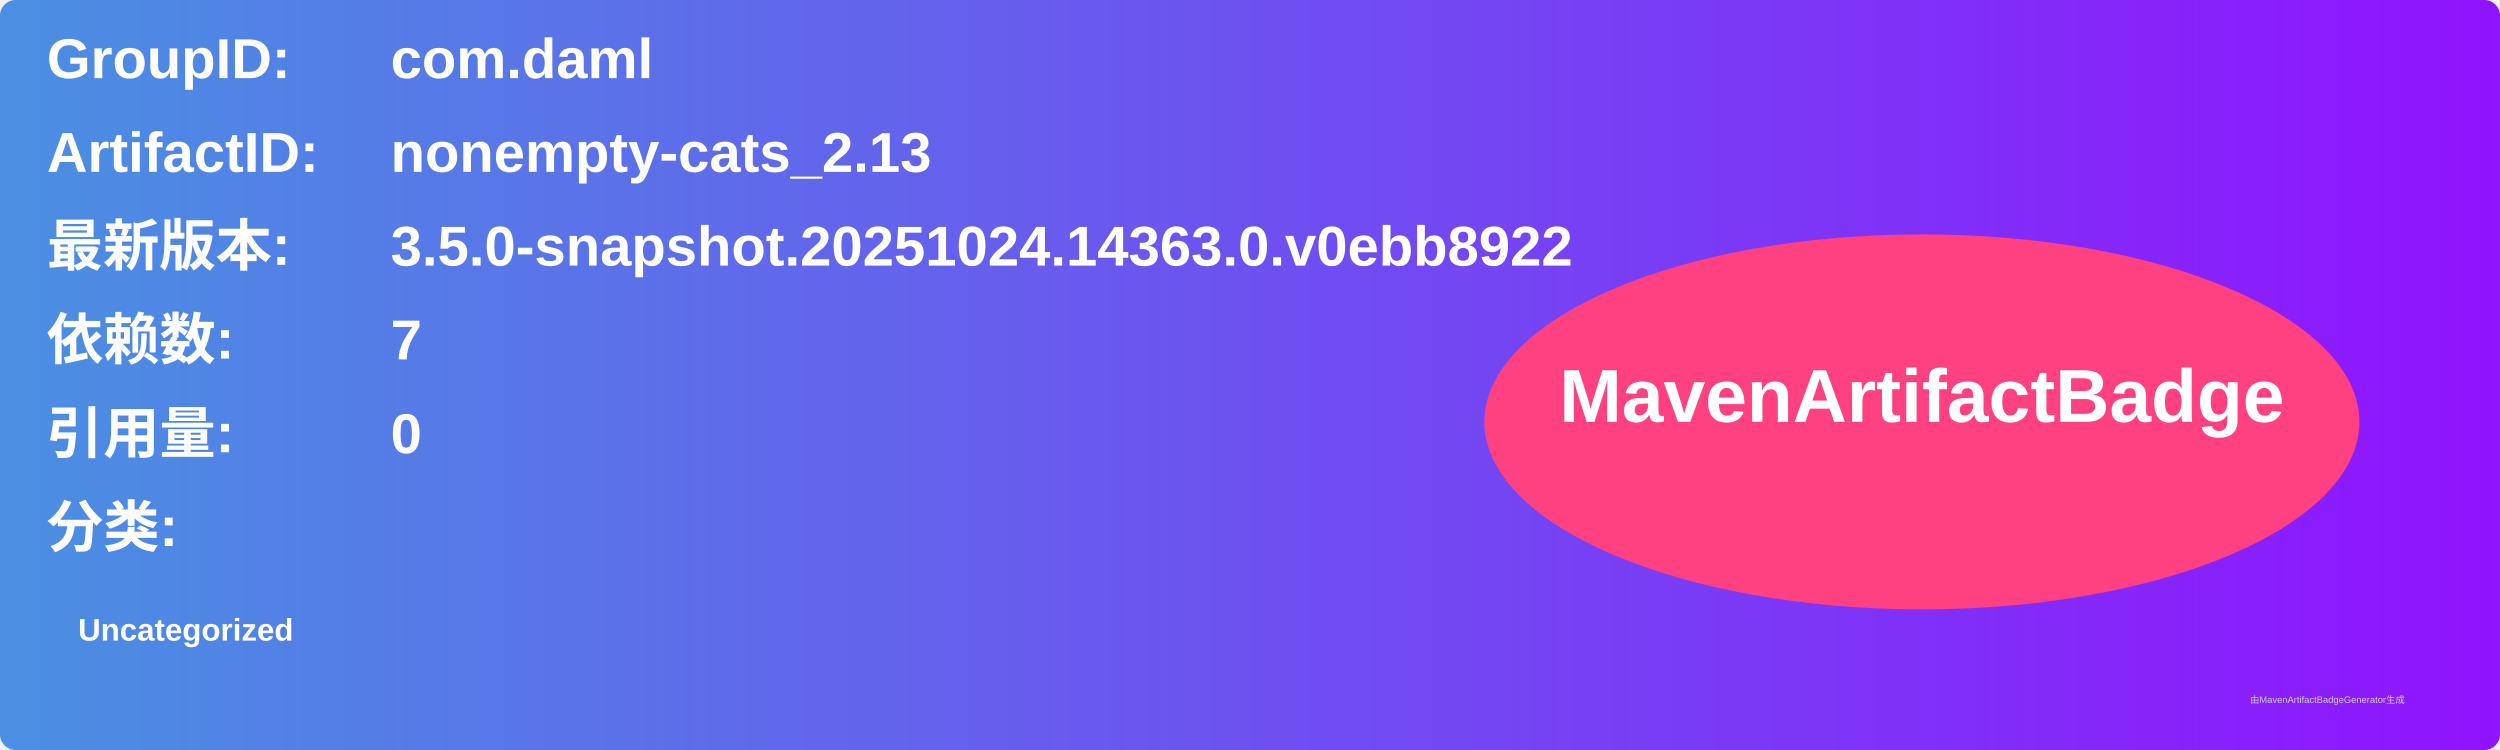
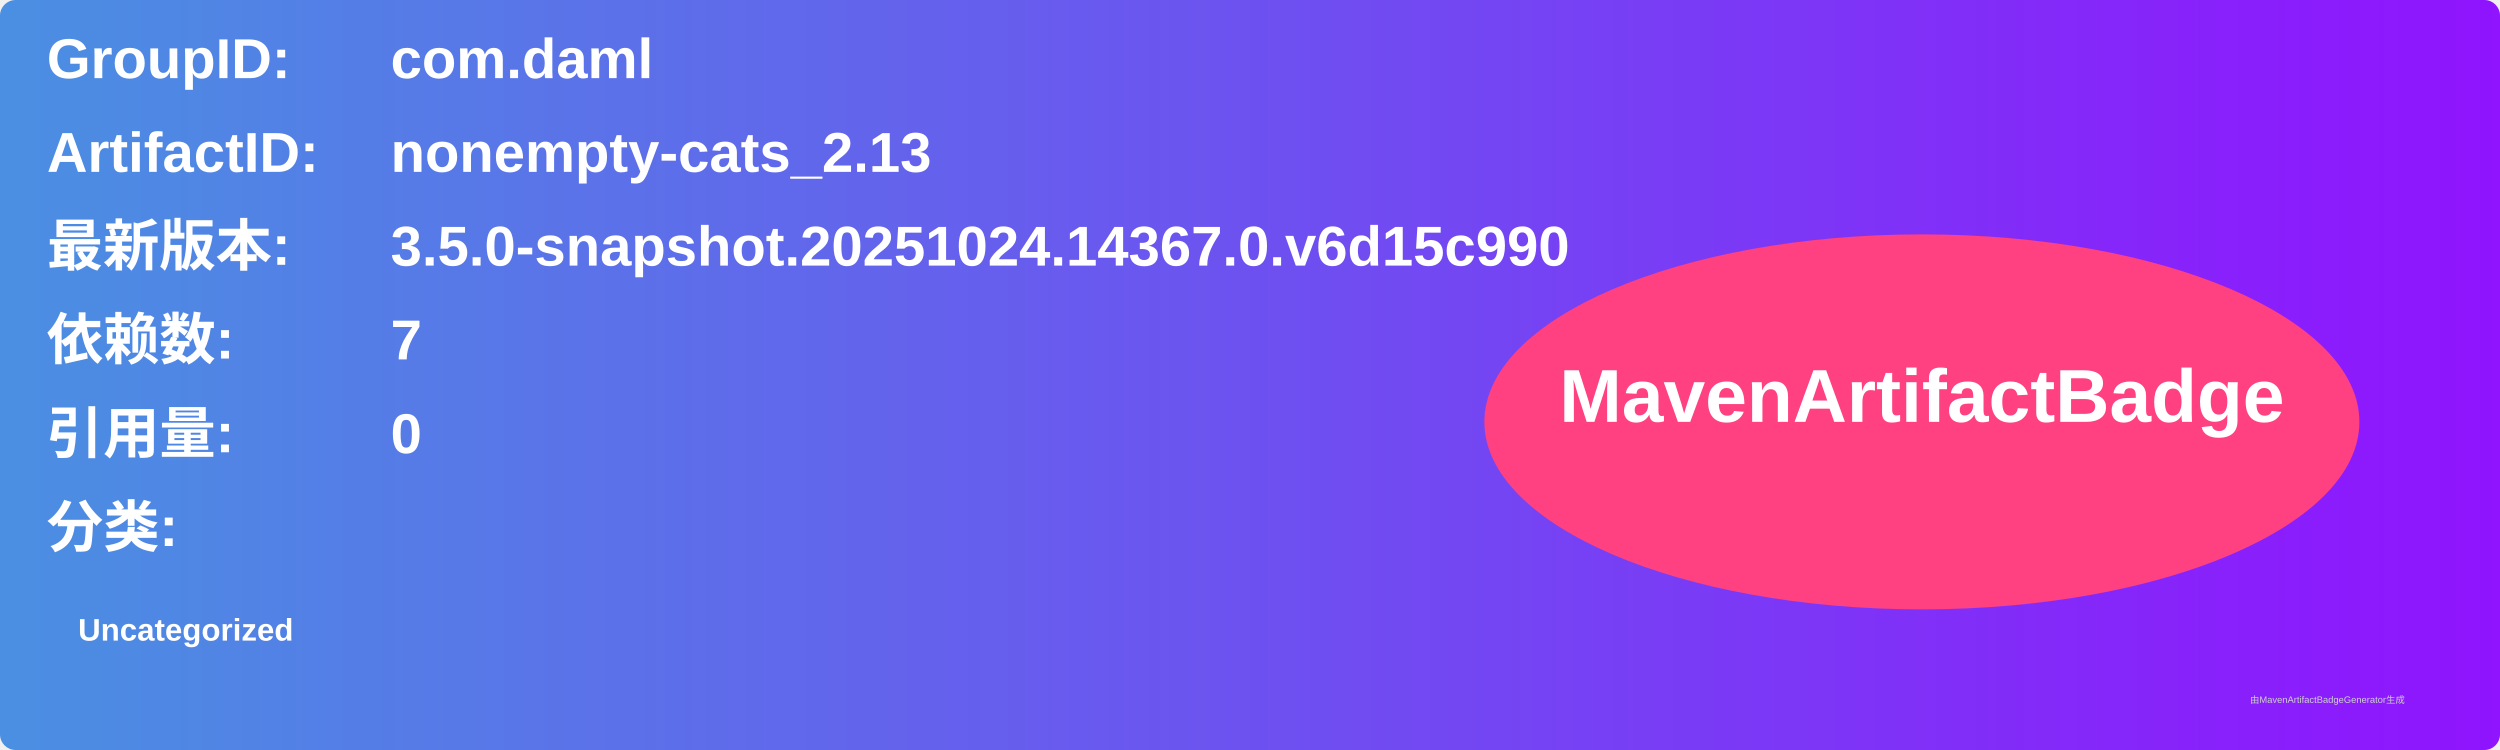
<svg xmlns="http://www.w3.org/2000/svg" width="800" height="240" viewBox="0 0 800 240">
  <linearGradient id="grad" x1="0%" y1="0%" x2="100%" y2="0%">
    <stop offset="0%" stop-color="#4a90e2" />
    <stop offset="100%" stop-color="#9013fe" />
  </linearGradient>
  <rect width="100%" height="100%" rx="5" ry="5" fill="url(#grad)" />
  <g transform="translate(15, 15)">
    <text x="0" y="10" font-family="Arial" font-size="18" fill="white" font-weight="bold" width="260">GroupID:</text>
    <text x="110" y="10" font-family="Arial" font-size="18" fill="white" font-weight="bold" width="460">com.daml</text>
    <text x="0" y="40" font-family="Arial" font-size="18" fill="white" font-weight="bold" width="260">ArtifactID:</text>
    <text x="110" y="40" font-family="Arial" font-size="18" fill="white" font-weight="bold" width="460">nonempty-cats_2.13</text>
    <text x="0" y="70" font-family="Arial" font-size="18" fill="white" font-weight="bold">最新版本:</text>
    <text x="110" y="70" font-family="Arial" font-size="18" fill="white" font-weight="bold">
-       <tspan font-weight="bold">3.5.0-snapshot.20251024.14363.0.v0ebb8922</tspan>
+       <tspan font-weight="bold">3.5.0-snapshot.20251024.14367.0.v6d15c990</tspan>
    </text>
    <text x="0" y="100" font-family="Arial" font-size="18" fill="white" font-weight="bold">依赖数: </text>
    <text x="110" y="100" font-family="Arial" font-size="18" fill="white">
      <tspan font-weight="bold">7</tspan>
    </text>
    <text x="0" y="130" font-family="Arial" font-size="18" fill="white" font-weight="bold">引用量: </text>
    <text x="110" y="130" font-family="Arial" font-size="18" fill="white">
      <tspan font-weight="bold">0</tspan>
    </text>
    <text x="0" y="160" font-family="Arial" font-size="18" fill="white" font-weight="bold">分类:</text>
    <text x="10" y="190" font-family="Arial" font-size="10" fill="white">
      <tspan font-weight="bold">Uncategorized</tspan>
    </text>
    <ellipse cx="600" cy="120" rx="140" ry="60" fill="#ff4081" />
    <text x="600" y="120" text-anchor="middle" font-family="Arial" font-size="24" fill="white" font-weight="bold">MavenArtifactBadge</text>
  </g>
  <text x="720" y="225" font-family="Arial" font-size="3" fill="#d0d0d0">由MavenArtifactBadgeGenerator生成</text>
</svg>
